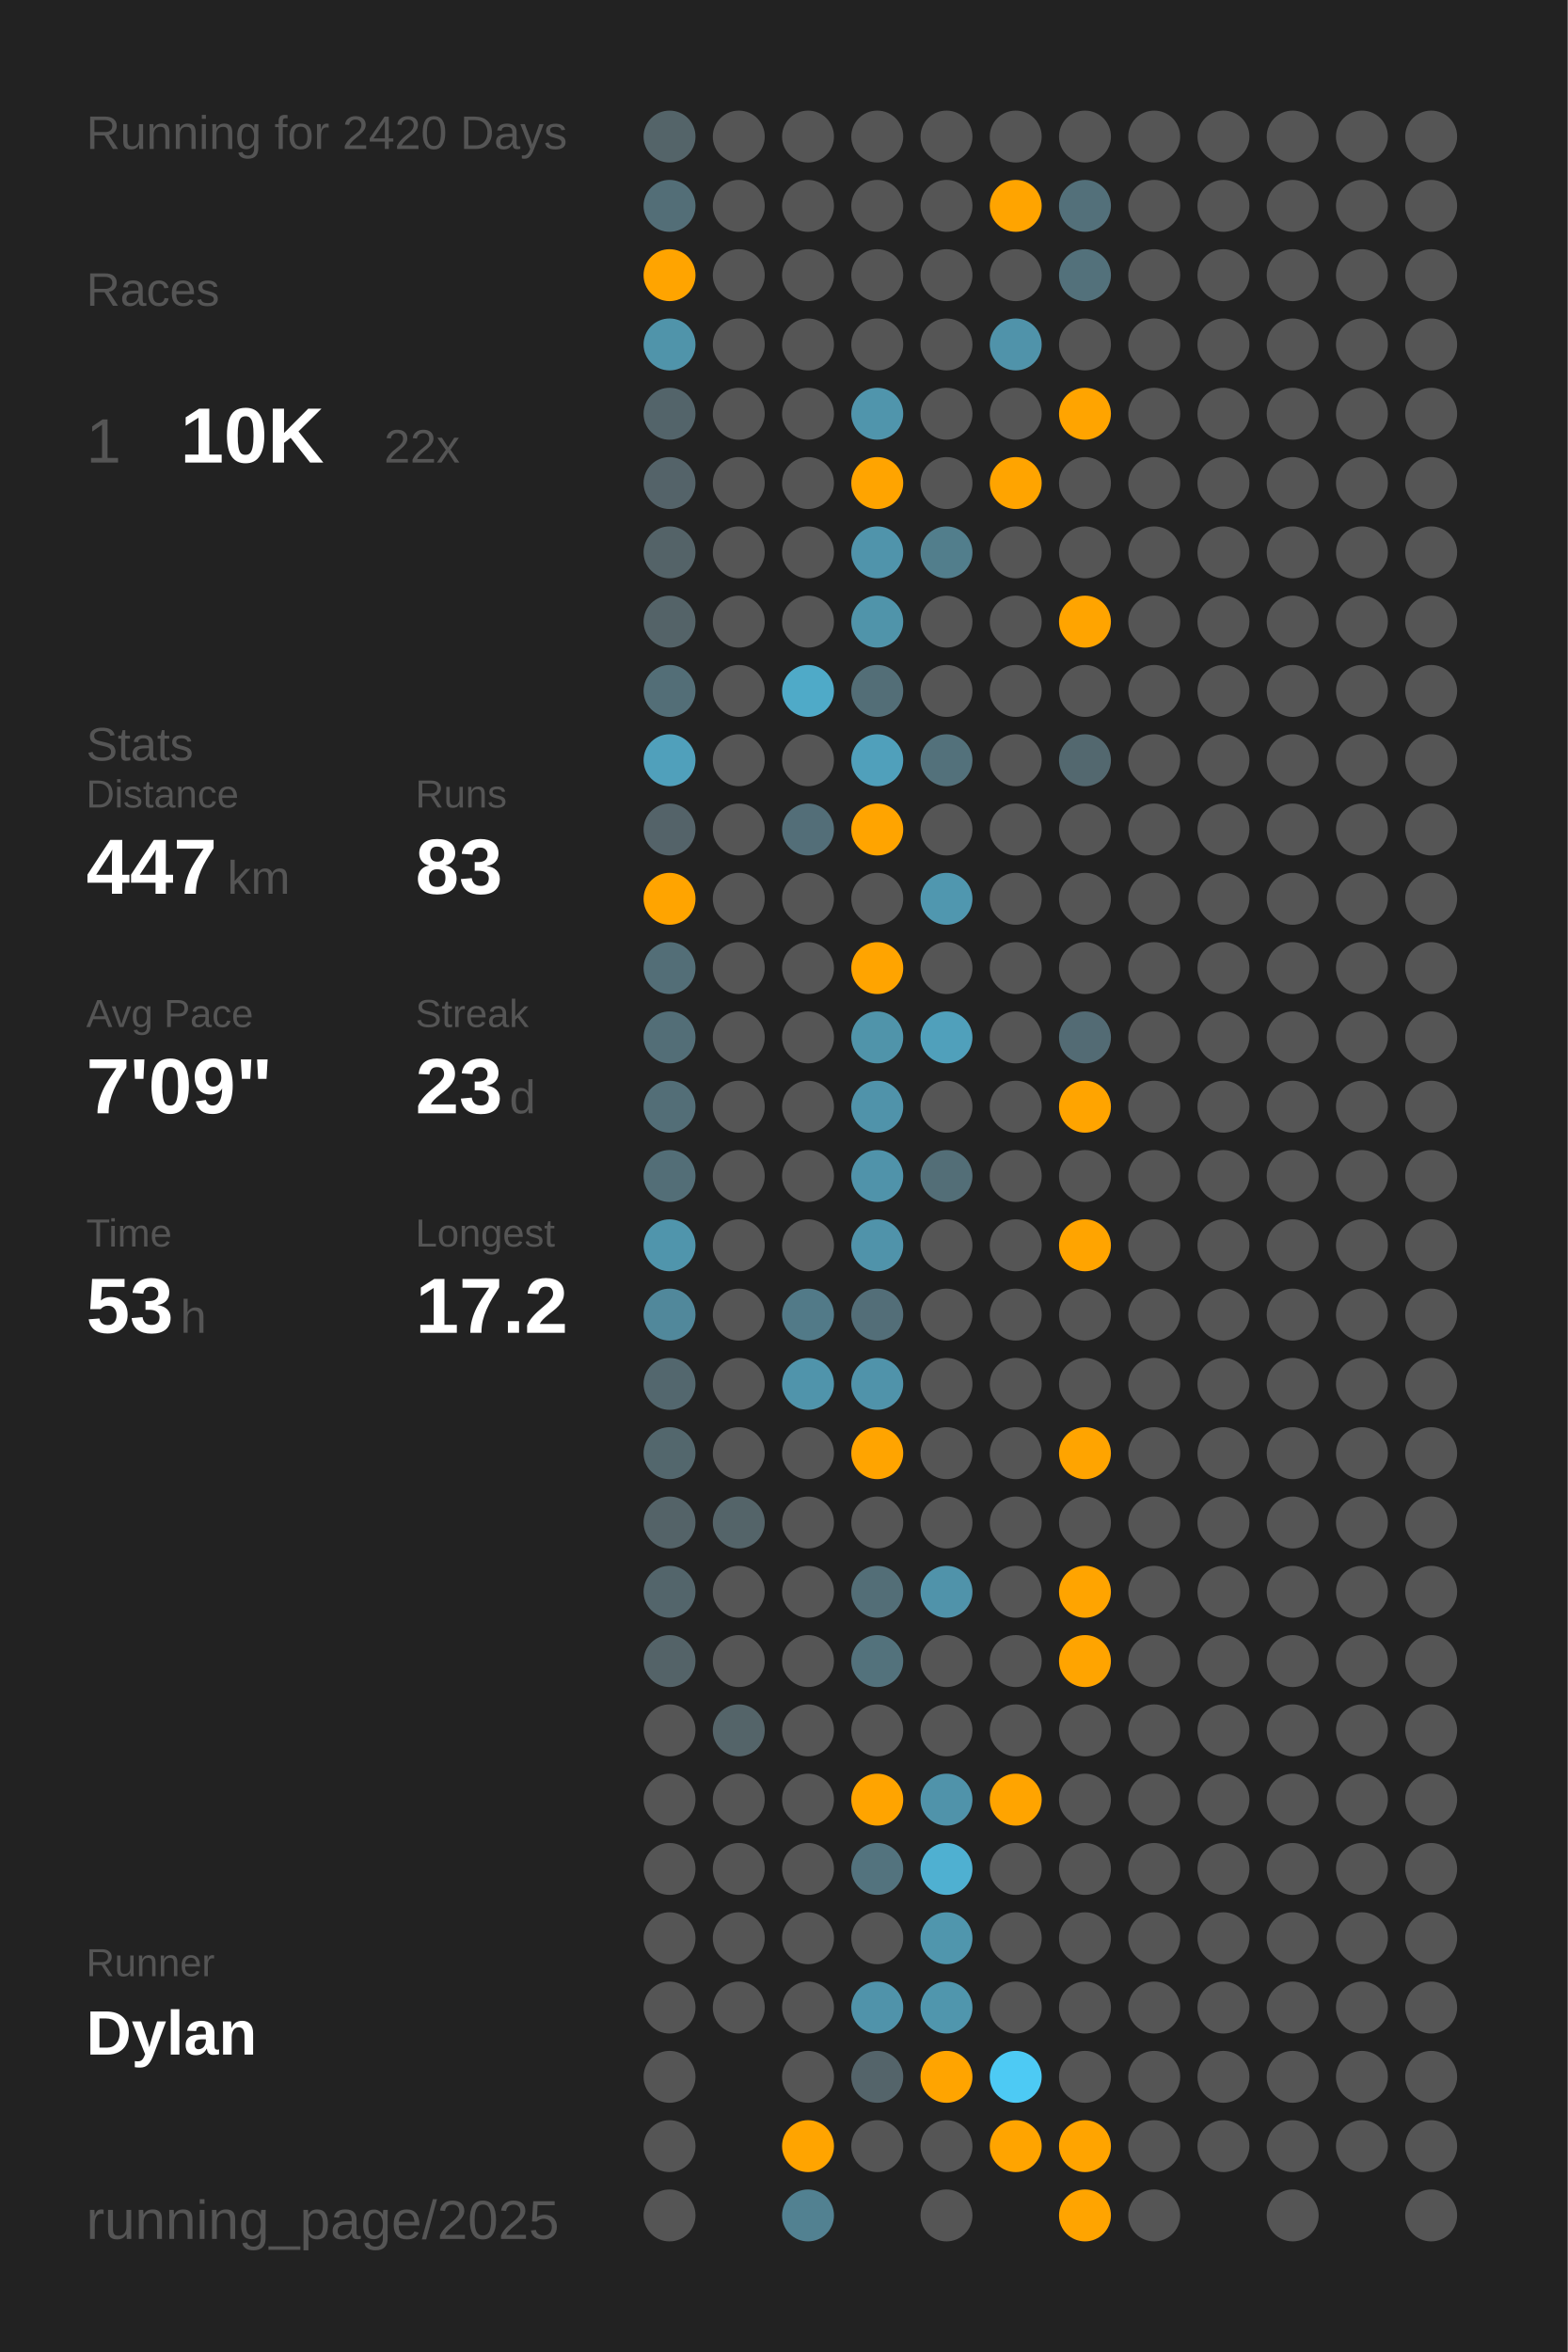
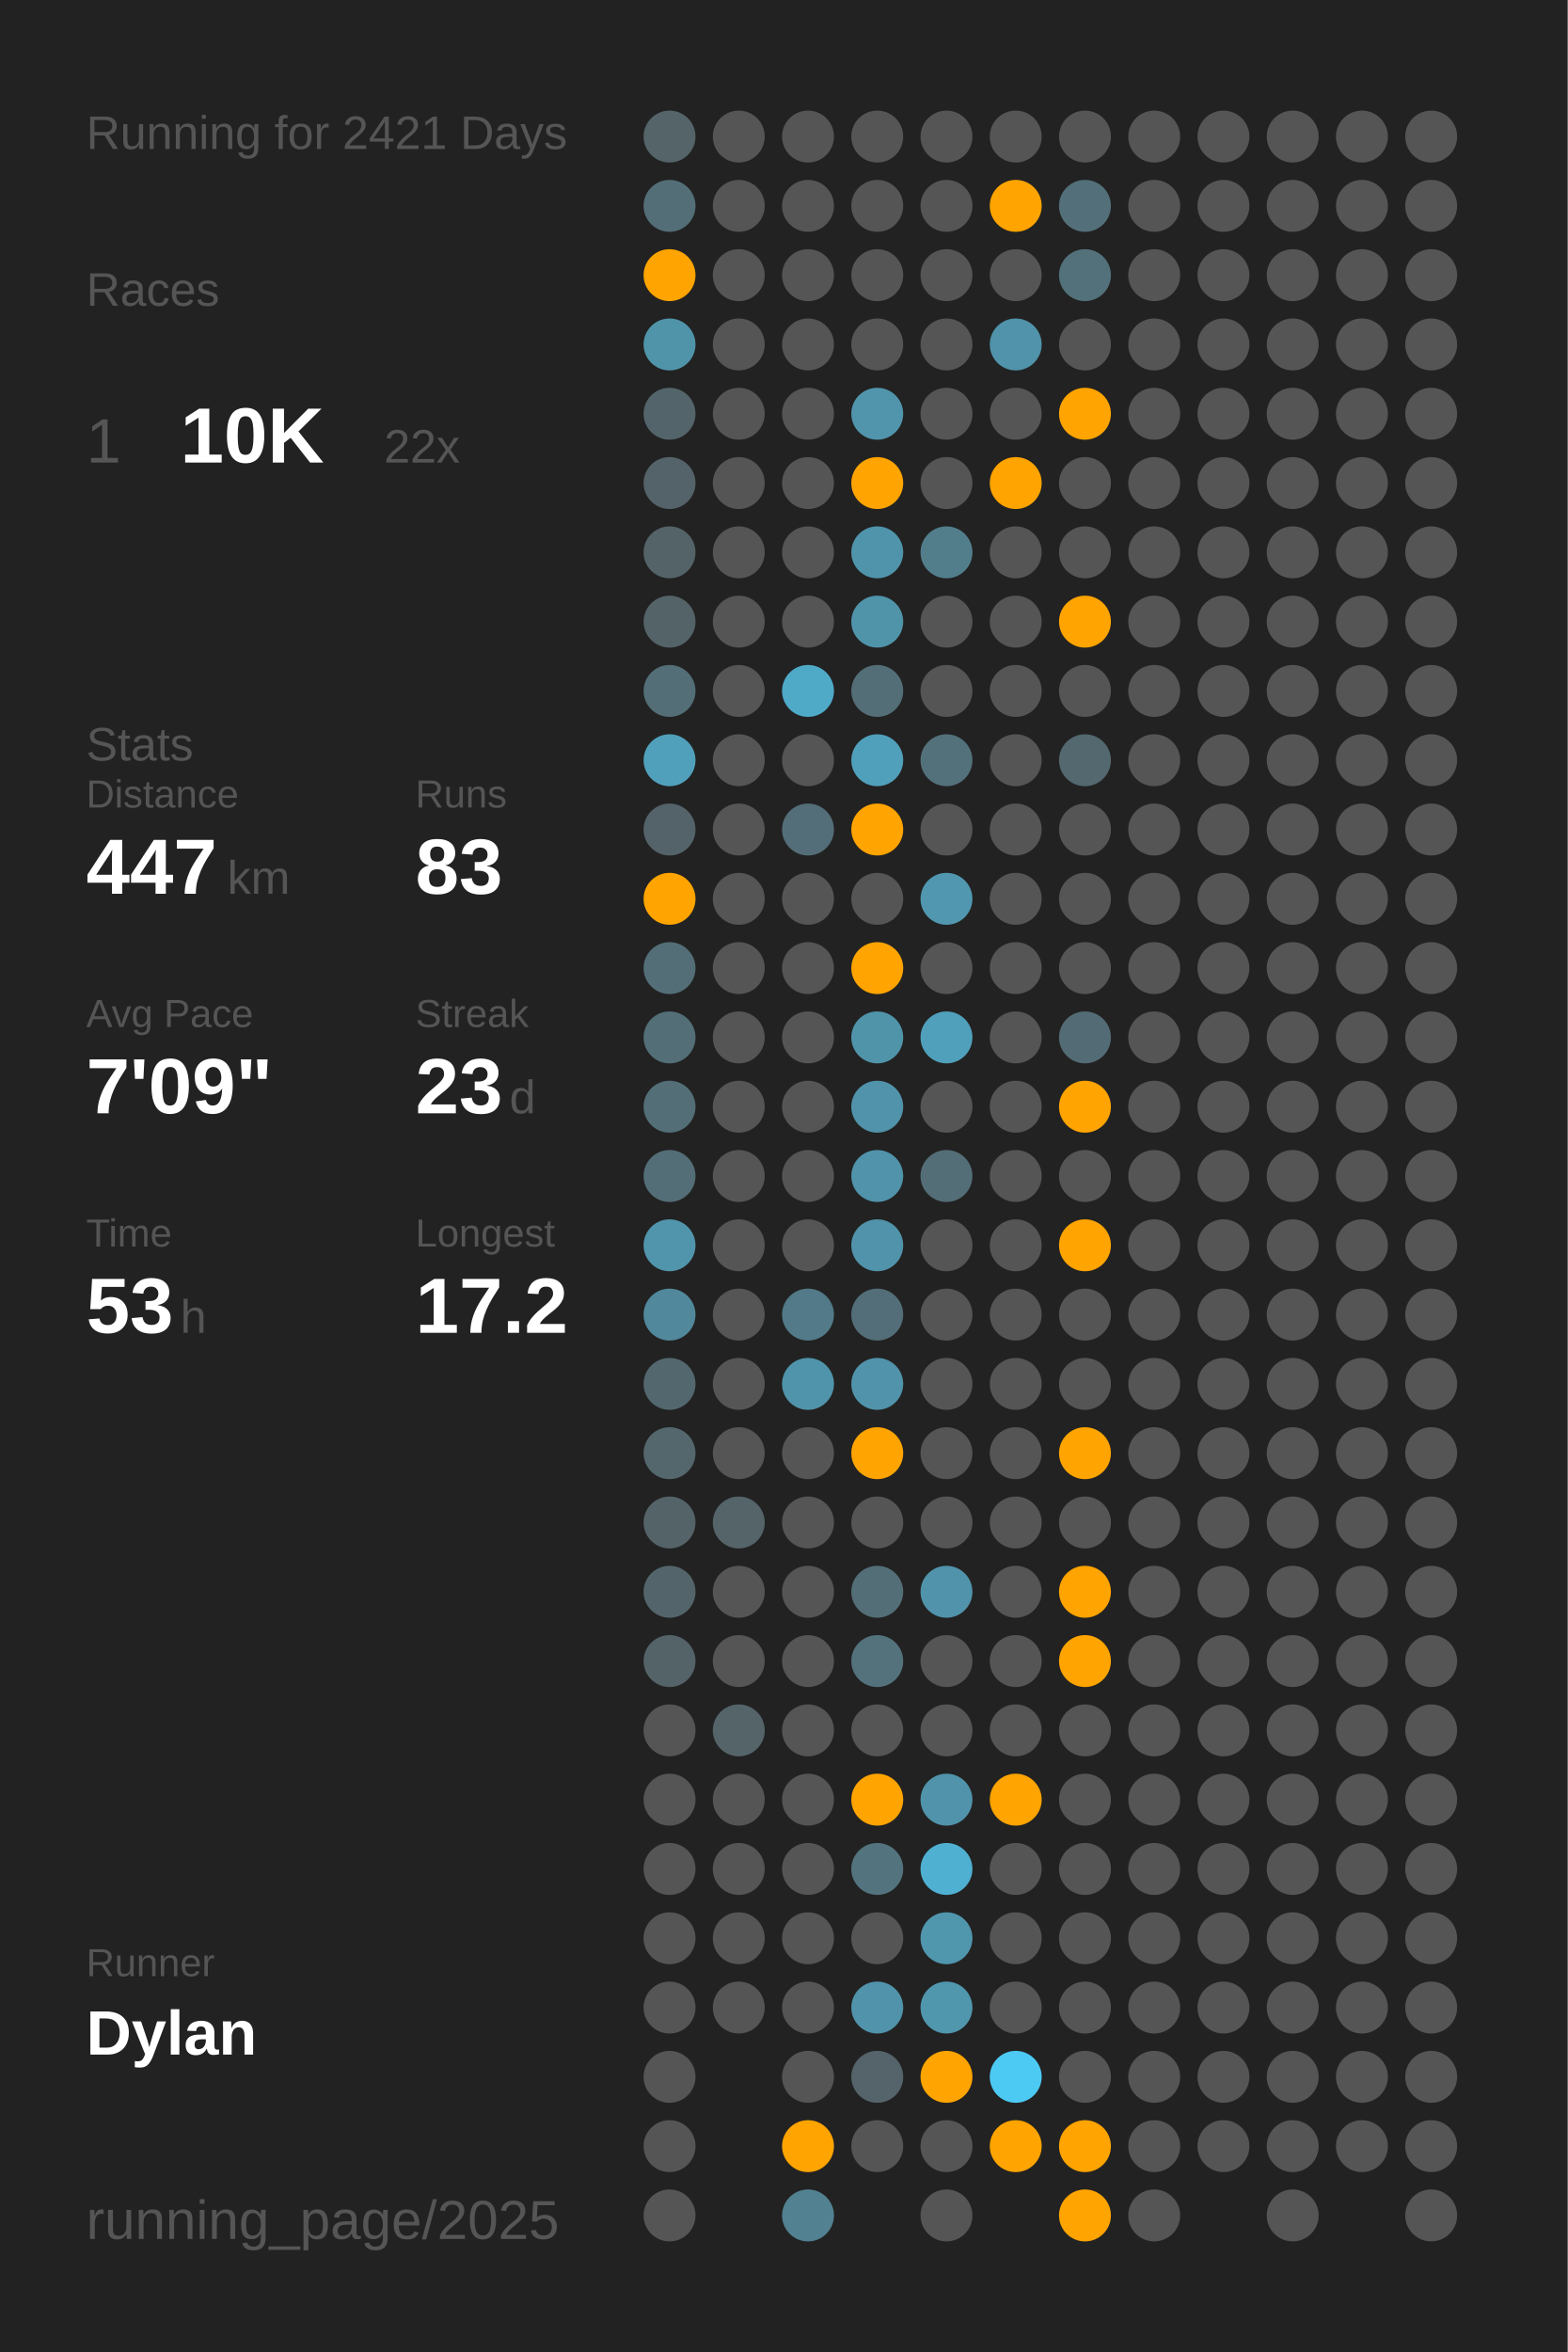
<svg xmlns="http://www.w3.org/2000/svg" baseProfile="full" class="activity-poster" data-activity-mode="running" data-poster-role="poster" data-poster-type="year_summary" height="300mm" version="1.1" viewBox="0,0,200,300" width="200mm">
  <defs />
  <rect class="poster-background" data-poster-role="background" fill="#222222" height="300" stroke="none" width="200" x="0" y="0" />
-   <text fill="#555555" style="font-size:6px; font-family:Arial;" x="11" y="19">Running for 2420 Days</text>
+   <text fill="#555555" style="font-size:6px; font-family:Arial;" x="11" y="19">Running for 2421 Days</text>
  <text fill="#555555" style="font-size:6px; font-family:Arial;" x="11" y="39">Races</text>
  <text fill="#555555" style="font-size:8px; font-family:Arial;" x="11" y="59">1</text>
  <text fill="#FFFFFF" style="font-size:10px; font-family:Arial; font-weight:bold;" x="23" y="59">10K</text>
  <text fill="#555555" style="font-size:6px; font-family:Arial;" x="49" y="59">22x</text>
  <text fill="#555555" style="font-size:6px; font-family:Arial;" x="11" y="97">Stats</text>
  <text fill="#555555" style="font-size:5px; font-family:Arial;" x="11" y="103">Distance</text>
  <text fill="#FFFFFF" style="font-size:10px; font-family:Arial; font-weight:bold;" x="11" y="114">447</text>
  <text fill="#555555" style="font-size:6px; font-family:Arial;" x="29" y="114">km</text>
  <text fill="#555555" style="font-size:5px; font-family:Arial;" x="53" y="103">Runs</text>
  <text fill="#FFFFFF" style="font-size:10px; font-family:Arial; font-weight:bold;" x="53" y="114">83</text>
  <text fill="#555555" style="font-size:5px; font-family:Arial;" x="11" y="131">Avg Pace</text>
  <text fill="#FFFFFF" style="font-size:10px; font-family:Arial; font-weight:bold;" x="11" y="142">7'09"</text>
  <text fill="#555555" style="font-size:5px; font-family:Arial;" x="53" y="131">Streak</text>
  <text fill="#FFFFFF" style="font-size:10px; font-family:Arial; font-weight:bold;" x="53" y="142">23</text>
  <text fill="#555555" style="font-size:6px; font-family:Arial;" x="65" y="142">d</text>
  <text fill="#555555" style="font-size:5px; font-family:Arial;" x="11" y="159">Time</text>
  <text fill="#FFFFFF" style="font-size:10px; font-family:Arial; font-weight:bold;" x="11" y="170">53</text>
  <text fill="#555555" style="font-size:6px; font-family:Arial;" x="23" y="170">h</text>
  <text fill="#555555" style="font-size:5px; font-family:Arial;" x="53" y="159">Longest</text>
  <text fill="#FFFFFF" style="font-size:10px; font-family:Arial; font-weight:bold;" x="53" y="170">17.2</text>
  <text fill="#555555" style="font-size:5px; font-family:Arial;" x="11" y="252.065">Runner</text>
  <text fill="#FFFFFF" style="font-size:8px; font-family:Arial; font-weight:bold;" x="11" y="262.065">Dylan</text>
  <text fill="#555555" style="font-size:7px; font-family:Arial;" x="11" y="285.581">running_page/2025</text>
  <circle cx="85.417" cy="17.419" fill="#546469" r="3.312" />
  <circle cx="85.417" cy="26.258" fill="#536e77" r="3.312" />
  <circle cx="85.417" cy="35.097" fill="#ffa400" r="3.312" />
  <circle cx="85.417" cy="43.935" fill="#5094aa" r="3.312" />
  <circle cx="85.417" cy="52.774" fill="#53646a" r="3.312" />
  <circle cx="85.417" cy="61.613" fill="#546369" r="3.312" />
  <circle cx="85.417" cy="70.452" fill="#546368" r="3.312" />
  <circle cx="85.417" cy="79.29" fill="#546368" r="3.312" />
  <circle cx="85.417" cy="88.129" fill="#536e77" r="3.312" />
  <circle cx="85.417" cy="96.968" fill="#50a0bb" r="3.312" />
  <circle cx="85.417" cy="105.806" fill="#546369" r="3.312" />
  <circle cx="85.417" cy="114.645" fill="#ffa400" r="3.312" />
  <circle cx="85.417" cy="123.484" fill="#536e77" r="3.312" />
  <circle cx="85.417" cy="132.323" fill="#536e77" r="3.312" />
  <circle cx="85.417" cy="141.161" fill="#536e77" r="3.312" />
  <circle cx="85.417" cy="150" fill="#536e77" r="3.312" />
  <circle cx="85.417" cy="158.839" fill="#5095ac" r="3.312" />
  <circle cx="85.417" cy="167.677" fill="#51889b" r="3.312" />
  <circle cx="85.417" cy="176.516" fill="#53676e" r="3.312" />
  <circle cx="85.417" cy="185.355" fill="#53676d" r="3.312" />
  <circle cx="85.417" cy="194.194" fill="#546368" r="3.312" />
  <circle cx="85.417" cy="203.032" fill="#53656b" r="3.312" />
  <circle cx="85.417" cy="211.871" fill="#546368" r="3.312" />
  <circle cx="85.417" cy="220.71" fill="#555555" r="3.312" />
  <circle cx="85.417" cy="229.548" fill="#555555" r="3.312" />
  <circle cx="85.417" cy="238.387" fill="#555555" r="3.312" />
  <circle cx="85.417" cy="247.226" fill="#555555" r="3.312" />
  <circle cx="85.417" cy="256.065" fill="#555555" r="3.312" />
  <circle cx="85.417" cy="264.903" fill="#555555" r="3.312" />
  <circle cx="85.417" cy="273.742" fill="#555555" r="3.312" />
  <circle cx="85.417" cy="282.581" fill="#555555" r="3.312" />
  <circle cx="94.25" cy="17.419" fill="#555555" r="3.312" />
  <circle cx="94.25" cy="26.258" fill="#555555" r="3.312" />
  <circle cx="94.25" cy="35.097" fill="#555555" r="3.312" />
  <circle cx="94.25" cy="43.935" fill="#555555" r="3.312" />
  <circle cx="94.25" cy="52.774" fill="#555555" r="3.312" />
  <circle cx="94.25" cy="61.613" fill="#555555" r="3.312" />
  <circle cx="94.25" cy="70.452" fill="#555555" r="3.312" />
  <circle cx="94.25" cy="79.29" fill="#555555" r="3.312" />
  <circle cx="94.25" cy="88.129" fill="#555555" r="3.312" />
  <circle cx="94.25" cy="96.968" fill="#555555" r="3.312" />
  <circle cx="94.25" cy="105.806" fill="#555555" r="3.312" />
  <circle cx="94.25" cy="114.645" fill="#555555" r="3.312" />
  <circle cx="94.25" cy="123.484" fill="#555555" r="3.312" />
  <circle cx="94.25" cy="132.323" fill="#555555" r="3.312" />
  <circle cx="94.25" cy="141.161" fill="#555555" r="3.312" />
  <circle cx="94.25" cy="150" fill="#555555" r="3.312" />
  <circle cx="94.25" cy="158.839" fill="#555555" r="3.312" />
  <circle cx="94.25" cy="167.677" fill="#555555" r="3.312" />
  <circle cx="94.25" cy="176.516" fill="#555555" r="3.312" />
  <circle cx="94.25" cy="185.355" fill="#555555" r="3.312" />
  <circle cx="94.25" cy="194.194" fill="#546469" r="3.312" />
  <circle cx="94.25" cy="203.032" fill="#555555" r="3.312" />
  <circle cx="94.25" cy="211.871" fill="#555555" r="3.312" />
  <circle cx="94.25" cy="220.71" fill="#546469" r="3.312" />
  <circle cx="94.25" cy="229.548" fill="#555555" r="3.312" />
  <circle cx="94.25" cy="238.387" fill="#555555" r="3.312" />
  <circle cx="94.25" cy="247.226" fill="#555555" r="3.312" />
  <circle cx="94.25" cy="256.065" fill="#555555" r="3.312" />
  <circle cx="103.083" cy="17.419" fill="#555555" r="3.312" />
  <circle cx="103.083" cy="26.258" fill="#555555" r="3.312" />
  <circle cx="103.083" cy="35.097" fill="#555555" r="3.312" />
  <circle cx="103.083" cy="43.935" fill="#555555" r="3.312" />
  <circle cx="103.083" cy="52.774" fill="#555555" r="3.312" />
  <circle cx="103.083" cy="61.613" fill="#555555" r="3.312" />
  <circle cx="103.083" cy="70.452" fill="#555555" r="3.312" />
  <circle cx="103.083" cy="79.29" fill="#555555" r="3.312" />
  <circle cx="103.083" cy="88.129" fill="#4faac8" r="3.312" />
  <circle cx="103.083" cy="96.968" fill="#555555" r="3.312" />
  <circle cx="103.083" cy="105.806" fill="#536e78" r="3.312" />
  <circle cx="103.083" cy="114.645" fill="#555555" r="3.312" />
  <circle cx="103.083" cy="123.484" fill="#555555" r="3.312" />
  <circle cx="103.083" cy="132.323" fill="#555555" r="3.312" />
  <circle cx="103.083" cy="141.161" fill="#555555" r="3.312" />
  <circle cx="103.083" cy="150" fill="#555555" r="3.312" />
  <circle cx="103.083" cy="158.839" fill="#555555" r="3.312" />
  <circle cx="103.083" cy="167.677" fill="#527a88" r="3.312" />
  <circle cx="103.083" cy="176.516" fill="#5094ab" r="3.312" />
  <circle cx="103.083" cy="185.355" fill="#555555" r="3.312" />
  <circle cx="103.083" cy="194.194" fill="#555555" r="3.312" />
  <circle cx="103.083" cy="203.032" fill="#555555" r="3.312" />
  <circle cx="103.083" cy="211.871" fill="#555555" r="3.312" />
  <circle cx="103.083" cy="220.71" fill="#555555" r="3.312" />
  <circle cx="103.083" cy="229.548" fill="#555555" r="3.312" />
  <circle cx="103.083" cy="238.387" fill="#555555" r="3.312" />
  <circle cx="103.083" cy="247.226" fill="#555555" r="3.312" />
  <circle cx="103.083" cy="256.065" fill="#555555" r="3.312" />
  <circle cx="103.083" cy="264.903" fill="#555555" r="3.312" />
  <circle cx="103.083" cy="273.742" fill="#ffa400" r="3.312" />
  <circle cx="103.083" cy="282.581" fill="#528191" r="3.312" />
  <circle cx="111.917" cy="17.419" fill="#555555" r="3.312" />
  <circle cx="111.917" cy="26.258" fill="#555555" r="3.312" />
  <circle cx="111.917" cy="35.097" fill="#555555" r="3.312" />
  <circle cx="111.917" cy="43.935" fill="#555555" r="3.312" />
  <circle cx="111.917" cy="52.774" fill="#5095ac" r="3.312" />
  <circle cx="111.917" cy="61.613" fill="#ffa400" r="3.312" />
  <circle cx="111.917" cy="70.452" fill="#5094ab" r="3.312" />
  <circle cx="111.917" cy="79.29" fill="#5094aa" r="3.312" />
  <circle cx="111.917" cy="88.129" fill="#536e77" r="3.312" />
  <circle cx="111.917" cy="96.968" fill="#50a0bb" r="3.312" />
  <circle cx="111.917" cy="105.806" fill="#ffa400" r="3.312" />
  <circle cx="111.917" cy="114.645" fill="#555555" r="3.312" />
  <circle cx="111.917" cy="123.484" fill="#ffa400" r="3.312" />
  <circle cx="111.917" cy="132.323" fill="#5094aa" r="3.312" />
  <circle cx="111.917" cy="141.161" fill="#5093aa" r="3.312" />
  <circle cx="111.917" cy="150" fill="#5093aa" r="3.312" />
  <circle cx="111.917" cy="158.839" fill="#5093aa" r="3.312" />
  <circle cx="111.917" cy="167.677" fill="#536e78" r="3.312" />
  <circle cx="111.917" cy="176.516" fill="#5093aa" r="3.312" />
  <circle cx="111.917" cy="185.355" fill="#ffa400" r="3.312" />
  <circle cx="111.917" cy="194.194" fill="#555555" r="3.312" />
  <circle cx="111.917" cy="203.032" fill="#536e77" r="3.312" />
  <circle cx="111.917" cy="211.871" fill="#53727c" r="3.312" />
  <circle cx="111.917" cy="220.71" fill="#555555" r="3.312" />
  <circle cx="111.917" cy="229.548" fill="#ffa400" r="3.312" />
  <circle cx="111.917" cy="238.387" fill="#53737e" r="3.312" />
  <circle cx="111.917" cy="247.226" fill="#555555" r="3.312" />
  <circle cx="111.917" cy="256.065" fill="#5093aa" r="3.312" />
  <circle cx="111.917" cy="264.903" fill="#54646a" r="3.312" />
  <circle cx="111.917" cy="273.742" fill="#555555" r="3.312" />
  <circle cx="120.75" cy="17.419" fill="#555555" r="3.312" />
  <circle cx="120.75" cy="26.258" fill="#555555" r="3.312" />
  <circle cx="120.75" cy="35.097" fill="#555555" r="3.312" />
  <circle cx="120.75" cy="43.935" fill="#555555" r="3.312" />
  <circle cx="120.75" cy="52.774" fill="#555555" r="3.312" />
  <circle cx="120.75" cy="61.613" fill="#555555" r="3.312" />
  <circle cx="120.75" cy="70.452" fill="#527e8c" r="3.312" />
  <circle cx="120.75" cy="79.29" fill="#555555" r="3.312" />
  <circle cx="120.75" cy="88.129" fill="#555555" r="3.312" />
  <circle cx="120.75" cy="96.968" fill="#53717b" r="3.312" />
  <circle cx="120.75" cy="105.806" fill="#555555" r="3.312" />
  <circle cx="120.75" cy="114.645" fill="#5097af" r="3.312" />
  <circle cx="120.75" cy="123.484" fill="#555555" r="3.312" />
  <circle cx="120.75" cy="132.323" fill="#50a0bb" r="3.312" />
  <circle cx="120.75" cy="141.161" fill="#555555" r="3.312" />
  <circle cx="120.75" cy="150" fill="#536e77" r="3.312" />
  <circle cx="120.75" cy="158.839" fill="#555555" r="3.312" />
  <circle cx="120.75" cy="167.677" fill="#555555" r="3.312" />
  <circle cx="120.75" cy="176.516" fill="#555555" r="3.312" />
  <circle cx="120.75" cy="185.355" fill="#555555" r="3.312" />
  <circle cx="120.75" cy="194.194" fill="#555555" r="3.312" />
  <circle cx="120.75" cy="203.032" fill="#5093aa" r="3.312" />
  <circle cx="120.75" cy="211.871" fill="#555555" r="3.312" />
  <circle cx="120.75" cy="220.71" fill="#555555" r="3.312" />
  <circle cx="120.75" cy="229.548" fill="#5093aa" r="3.312" />
  <circle cx="120.75" cy="238.387" fill="#4fb0d1" r="3.312" />
  <circle cx="120.75" cy="247.226" fill="#5096ad" r="3.312" />
  <circle cx="120.75" cy="256.065" fill="#5096ad" r="3.312" />
  <circle cx="120.75" cy="264.903" fill="#ffa400" r="3.312" />
  <circle cx="120.75" cy="273.742" fill="#555555" r="3.312" />
  <circle cx="120.75" cy="282.581" fill="#555555" r="3.312" />
  <circle cx="129.583" cy="17.419" fill="#555555" r="3.312" />
  <circle cx="129.583" cy="26.258" fill="#ffa400" r="3.312" />
  <circle cx="129.583" cy="35.097" fill="#555555" r="3.312" />
  <circle cx="129.583" cy="43.935" fill="#5093aa" r="3.312" />
  <circle cx="129.583" cy="52.774" fill="#555555" r="3.312" />
  <circle cx="129.583" cy="61.613" fill="#ffa400" r="3.312" />
  <circle cx="129.583" cy="70.452" fill="#555555" r="3.312" />
  <circle cx="129.583" cy="79.29" fill="#555555" r="3.312" />
  <circle cx="129.583" cy="88.129" fill="#555555" r="3.312" />
  <circle cx="129.583" cy="96.968" fill="#555555" r="3.312" />
  <circle cx="129.583" cy="105.806" fill="#555555" r="3.312" />
  <circle cx="129.583" cy="114.645" fill="#555555" r="3.312" />
  <circle cx="129.583" cy="123.484" fill="#555555" r="3.312" />
  <circle cx="129.583" cy="132.323" fill="#555555" r="3.312" />
  <circle cx="129.583" cy="141.161" fill="#555555" r="3.312" />
  <circle cx="129.583" cy="150" fill="#555555" r="3.312" />
  <circle cx="129.583" cy="158.839" fill="#555555" r="3.312" />
  <circle cx="129.583" cy="167.677" fill="#555555" r="3.312" />
  <circle cx="129.583" cy="176.516" fill="#555555" r="3.312" />
  <circle cx="129.583" cy="185.355" fill="#555555" r="3.312" />
  <circle cx="129.583" cy="194.194" fill="#555555" r="3.312" />
  <circle cx="129.583" cy="203.032" fill="#555555" r="3.312" />
  <circle cx="129.583" cy="211.871" fill="#555555" r="3.312" />
  <circle cx="129.583" cy="220.71" fill="#555555" r="3.312" />
  <circle cx="129.583" cy="229.548" fill="#ffa400" r="3.312" />
  <circle cx="129.583" cy="238.387" fill="#555555" r="3.312" />
  <circle cx="129.583" cy="247.226" fill="#555555" r="3.312" />
  <circle cx="129.583" cy="256.065" fill="#555555" r="3.312" />
  <circle cx="129.583" cy="264.903" fill="#4dcaf4" r="3.312" />
  <circle cx="129.583" cy="273.742" fill="#ffa400" r="3.312" />
  <circle cx="138.417" cy="17.419" fill="#555555" r="3.312" />
  <circle cx="138.417" cy="26.258" fill="#53707a" r="3.312" />
  <circle cx="138.417" cy="35.097" fill="#53717b" r="3.312" />
  <circle cx="138.417" cy="43.935" fill="#555555" r="3.312" />
  <circle cx="138.417" cy="52.774" fill="#ffa400" r="3.312" />
  <circle cx="138.417" cy="61.613" fill="#555555" r="3.312" />
  <circle cx="138.417" cy="70.452" fill="#555555" r="3.312" />
  <circle cx="138.417" cy="79.29" fill="#ffa400" r="3.312" />
  <circle cx="138.417" cy="88.129" fill="#555555" r="3.312" />
  <circle cx="138.417" cy="96.968" fill="#53686f" r="3.312" />
  <circle cx="138.417" cy="105.806" fill="#555555" r="3.312" />
  <circle cx="138.417" cy="114.645" fill="#555555" r="3.312" />
  <circle cx="138.417" cy="123.484" fill="#555555" r="3.312" />
  <circle cx="138.417" cy="132.323" fill="#536b74" r="3.312" />
  <circle cx="138.417" cy="141.161" fill="#ffa400" r="3.312" />
  <circle cx="138.417" cy="150" fill="#555555" r="3.312" />
  <circle cx="138.417" cy="158.839" fill="#ffa400" r="3.312" />
  <circle cx="138.417" cy="167.677" fill="#555555" r="3.312" />
  <circle cx="138.417" cy="176.516" fill="#555555" r="3.312" />
  <circle cx="138.417" cy="185.355" fill="#ffa400" r="3.312" />
  <circle cx="138.417" cy="194.194" fill="#555555" r="3.312" />
  <circle cx="138.417" cy="203.032" fill="#ffa400" r="3.312" />
  <circle cx="138.417" cy="211.871" fill="#ffa400" r="3.312" />
  <circle cx="138.417" cy="220.71" fill="#555555" r="3.312" />
  <circle cx="138.417" cy="229.548" fill="#555555" r="3.312" />
  <circle cx="138.417" cy="238.387" fill="#555555" r="3.312" />
  <circle cx="138.417" cy="247.226" fill="#555555" r="3.312" />
  <circle cx="138.417" cy="256.065" fill="#555555" r="3.312" />
  <circle cx="138.417" cy="264.903" fill="#555555" r="3.312" />
  <circle cx="138.417" cy="273.742" fill="#ffa400" r="3.312" />
  <circle cx="138.417" cy="282.581" fill="#ffa400" r="3.312" />
  <circle cx="147.25" cy="17.419" fill="#555555" r="3.312" />
  <circle cx="147.25" cy="26.258" fill="#555555" r="3.312" />
  <circle cx="147.25" cy="35.097" fill="#555555" r="3.312" />
  <circle cx="147.25" cy="43.935" fill="#555555" r="3.312" />
  <circle cx="147.25" cy="52.774" fill="#555555" r="3.312" />
  <circle cx="147.25" cy="61.613" fill="#555555" r="3.312" />
  <circle cx="147.25" cy="70.452" fill="#555555" r="3.312" />
  <circle cx="147.25" cy="79.29" fill="#555555" r="3.312" />
  <circle cx="147.25" cy="88.129" fill="#555555" r="3.312" />
  <circle cx="147.25" cy="96.968" fill="#555555" r="3.312" />
  <circle cx="147.25" cy="105.806" fill="#555555" r="3.312" />
  <circle cx="147.25" cy="114.645" fill="#555555" r="3.312" />
  <circle cx="147.25" cy="123.484" fill="#555555" r="3.312" />
  <circle cx="147.25" cy="132.323" fill="#555555" r="3.312" />
  <circle cx="147.25" cy="141.161" fill="#555555" r="3.312" />
  <circle cx="147.25" cy="150" fill="#555555" r="3.312" />
  <circle cx="147.25" cy="158.839" fill="#555555" r="3.312" />
  <circle cx="147.25" cy="167.677" fill="#555555" r="3.312" />
  <circle cx="147.25" cy="176.516" fill="#555555" r="3.312" />
  <circle cx="147.25" cy="185.355" fill="#555555" r="3.312" />
  <circle cx="147.25" cy="194.194" fill="#555555" r="3.312" />
  <circle cx="147.25" cy="203.032" fill="#555555" r="3.312" />
  <circle cx="147.25" cy="211.871" fill="#555555" r="3.312" />
  <circle cx="147.25" cy="220.71" fill="#555555" r="3.312" />
  <circle cx="147.25" cy="229.548" fill="#555555" r="3.312" />
  <circle cx="147.25" cy="238.387" fill="#555555" r="3.312" />
  <circle cx="147.25" cy="247.226" fill="#555555" r="3.312" />
  <circle cx="147.25" cy="256.065" fill="#555555" r="3.312" />
  <circle cx="147.25" cy="264.903" fill="#555555" r="3.312" />
  <circle cx="147.25" cy="273.742" fill="#555555" r="3.312" />
  <circle cx="147.25" cy="282.581" fill="#555555" r="3.312" />
  <circle cx="156.083" cy="17.419" fill="#555555" r="3.312" />
  <circle cx="156.083" cy="26.258" fill="#555555" r="3.312" />
  <circle cx="156.083" cy="35.097" fill="#555555" r="3.312" />
  <circle cx="156.083" cy="43.935" fill="#555555" r="3.312" />
  <circle cx="156.083" cy="52.774" fill="#555555" r="3.312" />
  <circle cx="156.083" cy="61.613" fill="#555555" r="3.312" />
  <circle cx="156.083" cy="70.452" fill="#555555" r="3.312" />
  <circle cx="156.083" cy="79.29" fill="#555555" r="3.312" />
  <circle cx="156.083" cy="88.129" fill="#555555" r="3.312" />
  <circle cx="156.083" cy="96.968" fill="#555555" r="3.312" />
  <circle cx="156.083" cy="105.806" fill="#555555" r="3.312" />
  <circle cx="156.083" cy="114.645" fill="#555555" r="3.312" />
  <circle cx="156.083" cy="123.484" fill="#555555" r="3.312" />
  <circle cx="156.083" cy="132.323" fill="#555555" r="3.312" />
  <circle cx="156.083" cy="141.161" fill="#555555" r="3.312" />
  <circle cx="156.083" cy="150" fill="#555555" r="3.312" />
  <circle cx="156.083" cy="158.839" fill="#555555" r="3.312" />
  <circle cx="156.083" cy="167.677" fill="#555555" r="3.312" />
  <circle cx="156.083" cy="176.516" fill="#555555" r="3.312" />
  <circle cx="156.083" cy="185.355" fill="#555555" r="3.312" />
  <circle cx="156.083" cy="194.194" fill="#555555" r="3.312" />
  <circle cx="156.083" cy="203.032" fill="#555555" r="3.312" />
  <circle cx="156.083" cy="211.871" fill="#555555" r="3.312" />
  <circle cx="156.083" cy="220.71" fill="#555555" r="3.312" />
  <circle cx="156.083" cy="229.548" fill="#555555" r="3.312" />
  <circle cx="156.083" cy="238.387" fill="#555555" r="3.312" />
  <circle cx="156.083" cy="247.226" fill="#555555" r="3.312" />
  <circle cx="156.083" cy="256.065" fill="#555555" r="3.312" />
  <circle cx="156.083" cy="264.903" fill="#555555" r="3.312" />
  <circle cx="156.083" cy="273.742" fill="#555555" r="3.312" />
  <circle cx="164.917" cy="17.419" fill="#555555" r="3.312" />
  <circle cx="164.917" cy="26.258" fill="#555555" r="3.312" />
  <circle cx="164.917" cy="35.097" fill="#555555" r="3.312" />
  <circle cx="164.917" cy="43.935" fill="#555555" r="3.312" />
  <circle cx="164.917" cy="52.774" fill="#555555" r="3.312" />
  <circle cx="164.917" cy="61.613" fill="#555555" r="3.312" />
  <circle cx="164.917" cy="70.452" fill="#555555" r="3.312" />
  <circle cx="164.917" cy="79.29" fill="#555555" r="3.312" />
  <circle cx="164.917" cy="88.129" fill="#555555" r="3.312" />
  <circle cx="164.917" cy="96.968" fill="#555555" r="3.312" />
  <circle cx="164.917" cy="105.806" fill="#555555" r="3.312" />
  <circle cx="164.917" cy="114.645" fill="#555555" r="3.312" />
  <circle cx="164.917" cy="123.484" fill="#555555" r="3.312" />
  <circle cx="164.917" cy="132.323" fill="#555555" r="3.312" />
  <circle cx="164.917" cy="141.161" fill="#555555" r="3.312" />
  <circle cx="164.917" cy="150" fill="#555555" r="3.312" />
  <circle cx="164.917" cy="158.839" fill="#555555" r="3.312" />
  <circle cx="164.917" cy="167.677" fill="#555555" r="3.312" />
  <circle cx="164.917" cy="176.516" fill="#555555" r="3.312" />
  <circle cx="164.917" cy="185.355" fill="#555555" r="3.312" />
  <circle cx="164.917" cy="194.194" fill="#555555" r="3.312" />
  <circle cx="164.917" cy="203.032" fill="#555555" r="3.312" />
  <circle cx="164.917" cy="211.871" fill="#555555" r="3.312" />
  <circle cx="164.917" cy="220.71" fill="#555555" r="3.312" />
  <circle cx="164.917" cy="229.548" fill="#555555" r="3.312" />
  <circle cx="164.917" cy="238.387" fill="#555555" r="3.312" />
  <circle cx="164.917" cy="247.226" fill="#555555" r="3.312" />
  <circle cx="164.917" cy="256.065" fill="#555555" r="3.312" />
  <circle cx="164.917" cy="264.903" fill="#555555" r="3.312" />
  <circle cx="164.917" cy="273.742" fill="#555555" r="3.312" />
  <circle cx="164.917" cy="282.581" fill="#555555" r="3.312" />
  <circle cx="173.75" cy="17.419" fill="#555555" r="3.312" />
  <circle cx="173.75" cy="26.258" fill="#555555" r="3.312" />
  <circle cx="173.75" cy="35.097" fill="#555555" r="3.312" />
  <circle cx="173.75" cy="43.935" fill="#555555" r="3.312" />
  <circle cx="173.75" cy="52.774" fill="#555555" r="3.312" />
  <circle cx="173.75" cy="61.613" fill="#555555" r="3.312" />
  <circle cx="173.75" cy="70.452" fill="#555555" r="3.312" />
  <circle cx="173.75" cy="79.29" fill="#555555" r="3.312" />
  <circle cx="173.75" cy="88.129" fill="#555555" r="3.312" />
  <circle cx="173.75" cy="96.968" fill="#555555" r="3.312" />
  <circle cx="173.75" cy="105.806" fill="#555555" r="3.312" />
  <circle cx="173.75" cy="114.645" fill="#555555" r="3.312" />
  <circle cx="173.75" cy="123.484" fill="#555555" r="3.312" />
  <circle cx="173.75" cy="132.323" fill="#555555" r="3.312" />
  <circle cx="173.75" cy="141.161" fill="#555555" r="3.312" />
  <circle cx="173.75" cy="150" fill="#555555" r="3.312" />
  <circle cx="173.75" cy="158.839" fill="#555555" r="3.312" />
  <circle cx="173.75" cy="167.677" fill="#555555" r="3.312" />
  <circle cx="173.75" cy="176.516" fill="#555555" r="3.312" />
  <circle cx="173.75" cy="185.355" fill="#555555" r="3.312" />
  <circle cx="173.75" cy="194.194" fill="#555555" r="3.312" />
  <circle cx="173.75" cy="203.032" fill="#555555" r="3.312" />
  <circle cx="173.75" cy="211.871" fill="#555555" r="3.312" />
  <circle cx="173.75" cy="220.71" fill="#555555" r="3.312" />
  <circle cx="173.75" cy="229.548" fill="#555555" r="3.312" />
  <circle cx="173.75" cy="238.387" fill="#555555" r="3.312" />
  <circle cx="173.75" cy="247.226" fill="#555555" r="3.312" />
  <circle cx="173.75" cy="256.065" fill="#555555" r="3.312" />
  <circle cx="173.75" cy="264.903" fill="#555555" r="3.312" />
  <circle cx="173.75" cy="273.742" fill="#555555" r="3.312" />
  <circle cx="182.583" cy="17.419" fill="#555555" r="3.312" />
  <circle cx="182.583" cy="26.258" fill="#555555" r="3.312" />
  <circle cx="182.583" cy="35.097" fill="#555555" r="3.312" />
  <circle cx="182.583" cy="43.935" fill="#555555" r="3.312" />
  <circle cx="182.583" cy="52.774" fill="#555555" r="3.312" />
  <circle cx="182.583" cy="61.613" fill="#555555" r="3.312" />
  <circle cx="182.583" cy="70.452" fill="#555555" r="3.312" />
  <circle cx="182.583" cy="79.29" fill="#555555" r="3.312" />
  <circle cx="182.583" cy="88.129" fill="#555555" r="3.312" />
  <circle cx="182.583" cy="96.968" fill="#555555" r="3.312" />
  <circle cx="182.583" cy="105.806" fill="#555555" r="3.312" />
  <circle cx="182.583" cy="114.645" fill="#555555" r="3.312" />
  <circle cx="182.583" cy="123.484" fill="#555555" r="3.312" />
  <circle cx="182.583" cy="132.323" fill="#555555" r="3.312" />
  <circle cx="182.583" cy="141.161" fill="#555555" r="3.312" />
  <circle cx="182.583" cy="150" fill="#555555" r="3.312" />
  <circle cx="182.583" cy="158.839" fill="#555555" r="3.312" />
  <circle cx="182.583" cy="167.677" fill="#555555" r="3.312" />
  <circle cx="182.583" cy="176.516" fill="#555555" r="3.312" />
  <circle cx="182.583" cy="185.355" fill="#555555" r="3.312" />
  <circle cx="182.583" cy="194.194" fill="#555555" r="3.312" />
  <circle cx="182.583" cy="203.032" fill="#555555" r="3.312" />
  <circle cx="182.583" cy="211.871" fill="#555555" r="3.312" />
  <circle cx="182.583" cy="220.71" fill="#555555" r="3.312" />
  <circle cx="182.583" cy="229.548" fill="#555555" r="3.312" />
  <circle cx="182.583" cy="238.387" fill="#555555" r="3.312" />
  <circle cx="182.583" cy="247.226" fill="#555555" r="3.312" />
  <circle cx="182.583" cy="256.065" fill="#555555" r="3.312" />
  <circle cx="182.583" cy="264.903" fill="#555555" r="3.312" />
  <circle cx="182.583" cy="273.742" fill="#555555" r="3.312" />
  <circle cx="182.583" cy="282.581" fill="#555555" r="3.312" />
</svg>
